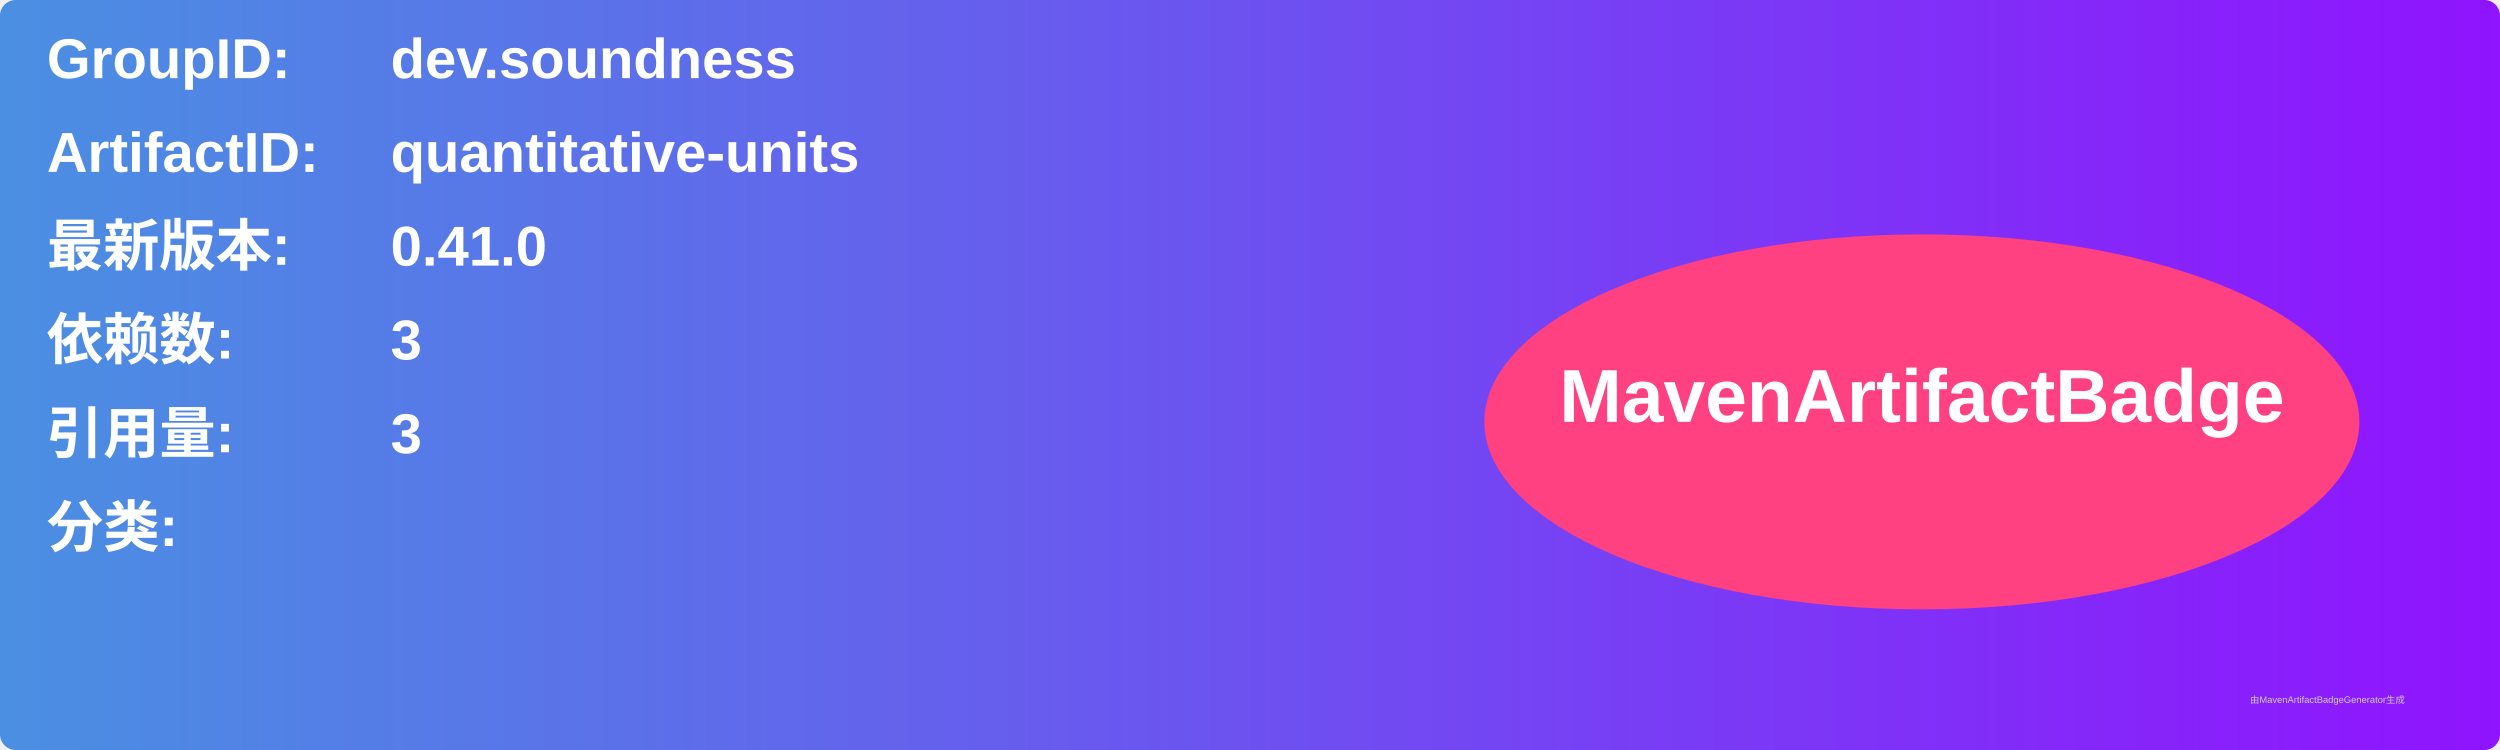
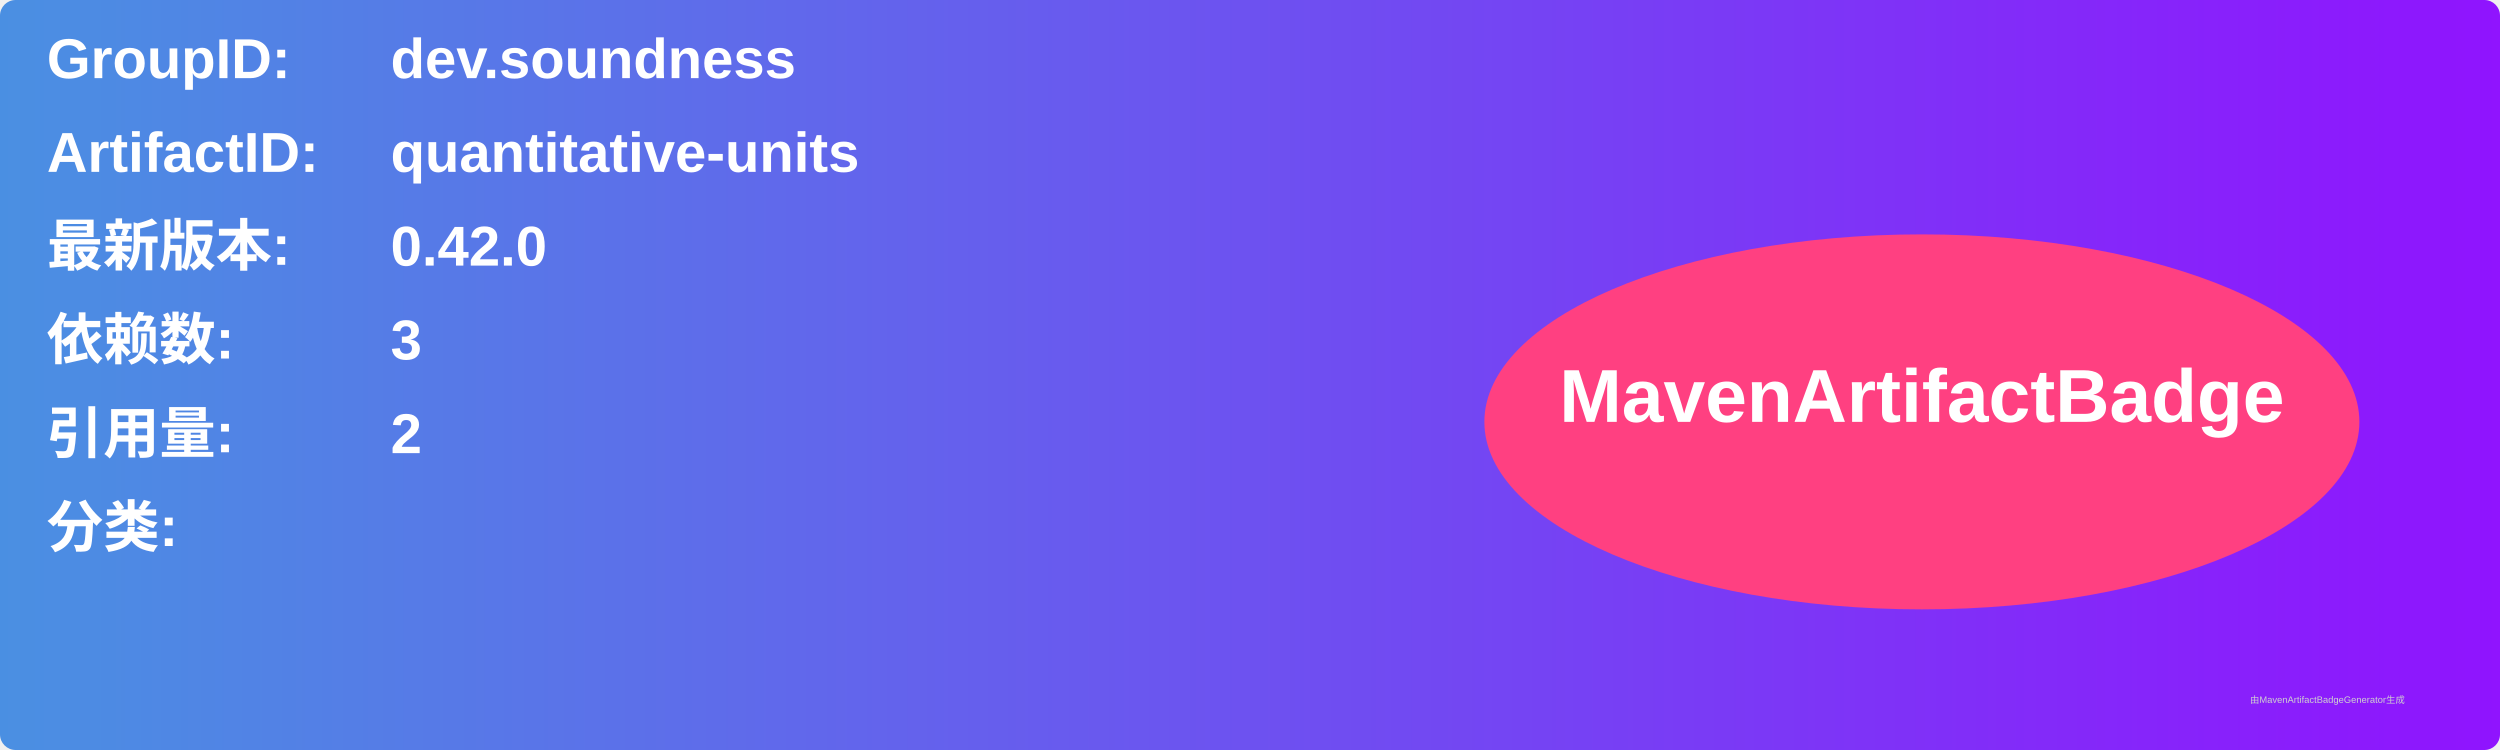
<svg xmlns="http://www.w3.org/2000/svg" width="800" height="240" viewBox="0 0 800 240">
  <linearGradient id="grad" x1="0%" y1="0%" x2="100%" y2="0%">
    <stop offset="0%" stop-color="#4a90e2" />
    <stop offset="100%" stop-color="#9013fe" />
  </linearGradient>
  <rect width="100%" height="100%" rx="5" ry="5" fill="url(#grad)" />
  <g transform="translate(15, 15)">
    <text x="0" y="10" font-family="Arial" font-size="18" fill="white" font-weight="bold" width="260">GroupID:</text>
    <text x="110" y="10" font-family="Arial" font-size="18" fill="white" font-weight="bold" width="460">dev.soundness</text>
    <text x="0" y="40" font-family="Arial" font-size="18" fill="white" font-weight="bold" width="260">ArtifactID:</text>
    <text x="110" y="40" font-family="Arial" font-size="18" fill="white" font-weight="bold" width="460">quantitative-units</text>
    <text x="0" y="70" font-family="Arial" font-size="18" fill="white" font-weight="bold">最新版本:</text>
    <text x="110" y="70" font-family="Arial" font-size="18" fill="white" font-weight="bold">
-       <tspan font-weight="bold">0.41.0</tspan>
+       <tspan font-weight="bold">0.42.0</tspan>
    </text>
    <text x="0" y="100" font-family="Arial" font-size="18" fill="white" font-weight="bold">依赖数: </text>
    <text x="110" y="100" font-family="Arial" font-size="18" fill="white">
      <tspan font-weight="bold">3</tspan>
    </text>
    <text x="0" y="130" font-family="Arial" font-size="18" fill="white" font-weight="bold">引用量: </text>
    <text x="110" y="130" font-family="Arial" font-size="18" fill="white">
-       <tspan font-weight="bold">3</tspan>
+       <tspan font-weight="bold">2</tspan>
    </text>
    <text x="0" y="160" font-family="Arial" font-size="18" fill="white" font-weight="bold">分类:</text>
    <text x="10" y="190" font-family="Arial" font-size="10" fill="white">
      <tspan font-weight="bold" />
    </text>
    <ellipse cx="600" cy="120" rx="140" ry="60" fill="#ff4081" />
    <text x="600" y="120" text-anchor="middle" font-family="Arial" font-size="24" fill="white" font-weight="bold">MavenArtifactBadge</text>
  </g>
  <text x="720" y="225" font-family="Arial" font-size="3" fill="#d0d0d0">由MavenArtifactBadgeGenerator生成</text>
</svg>
